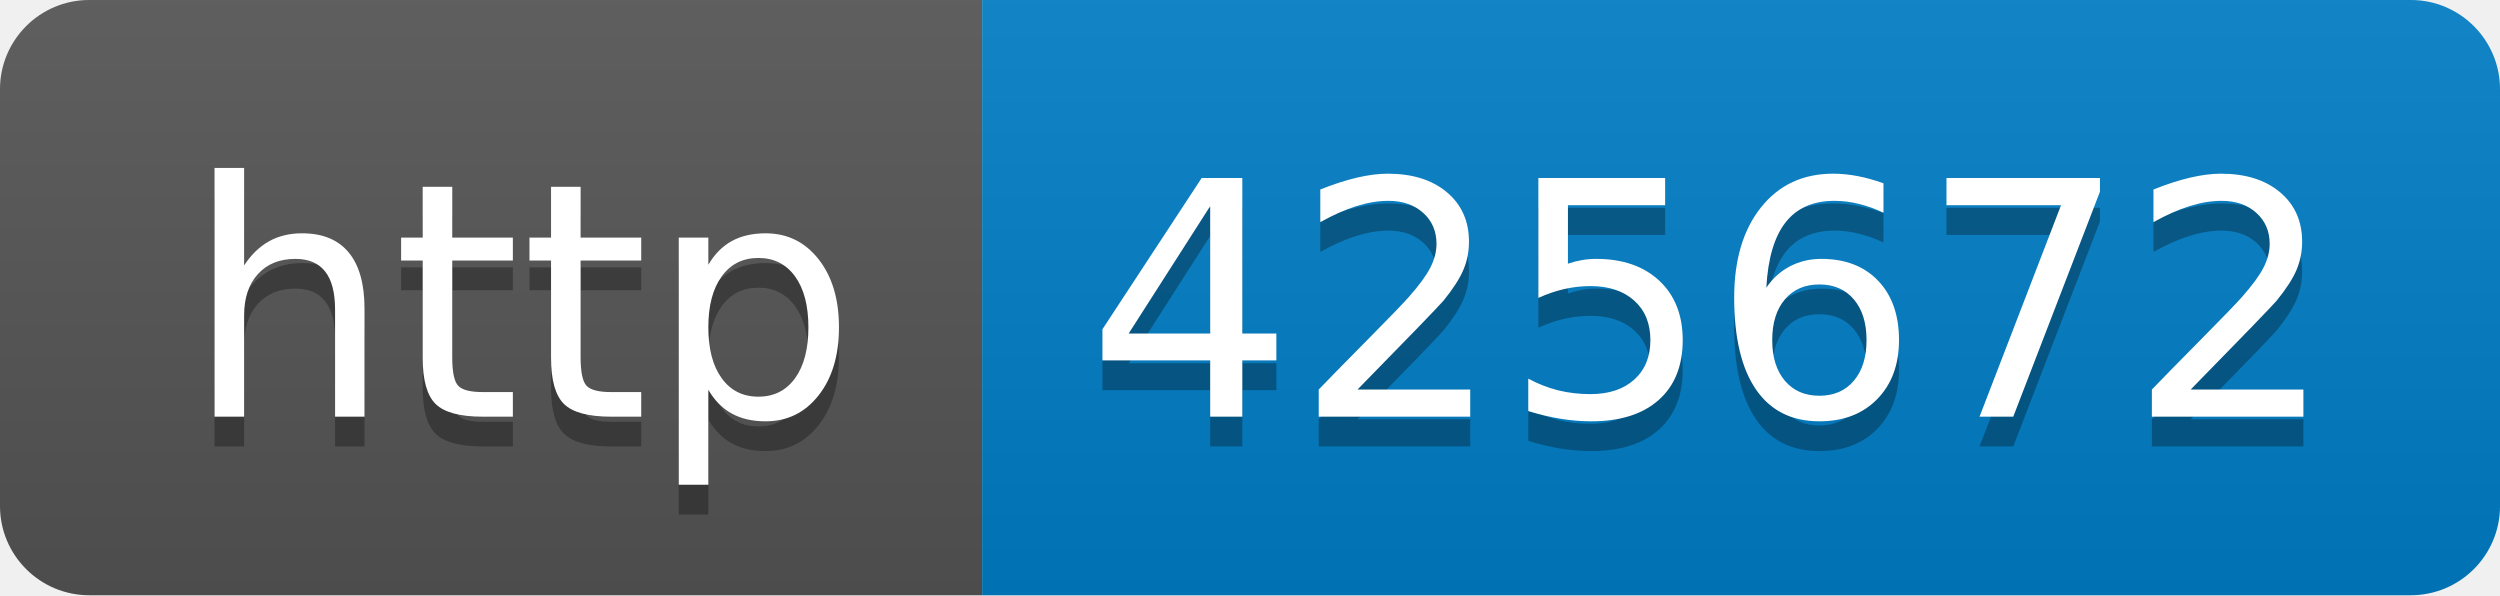
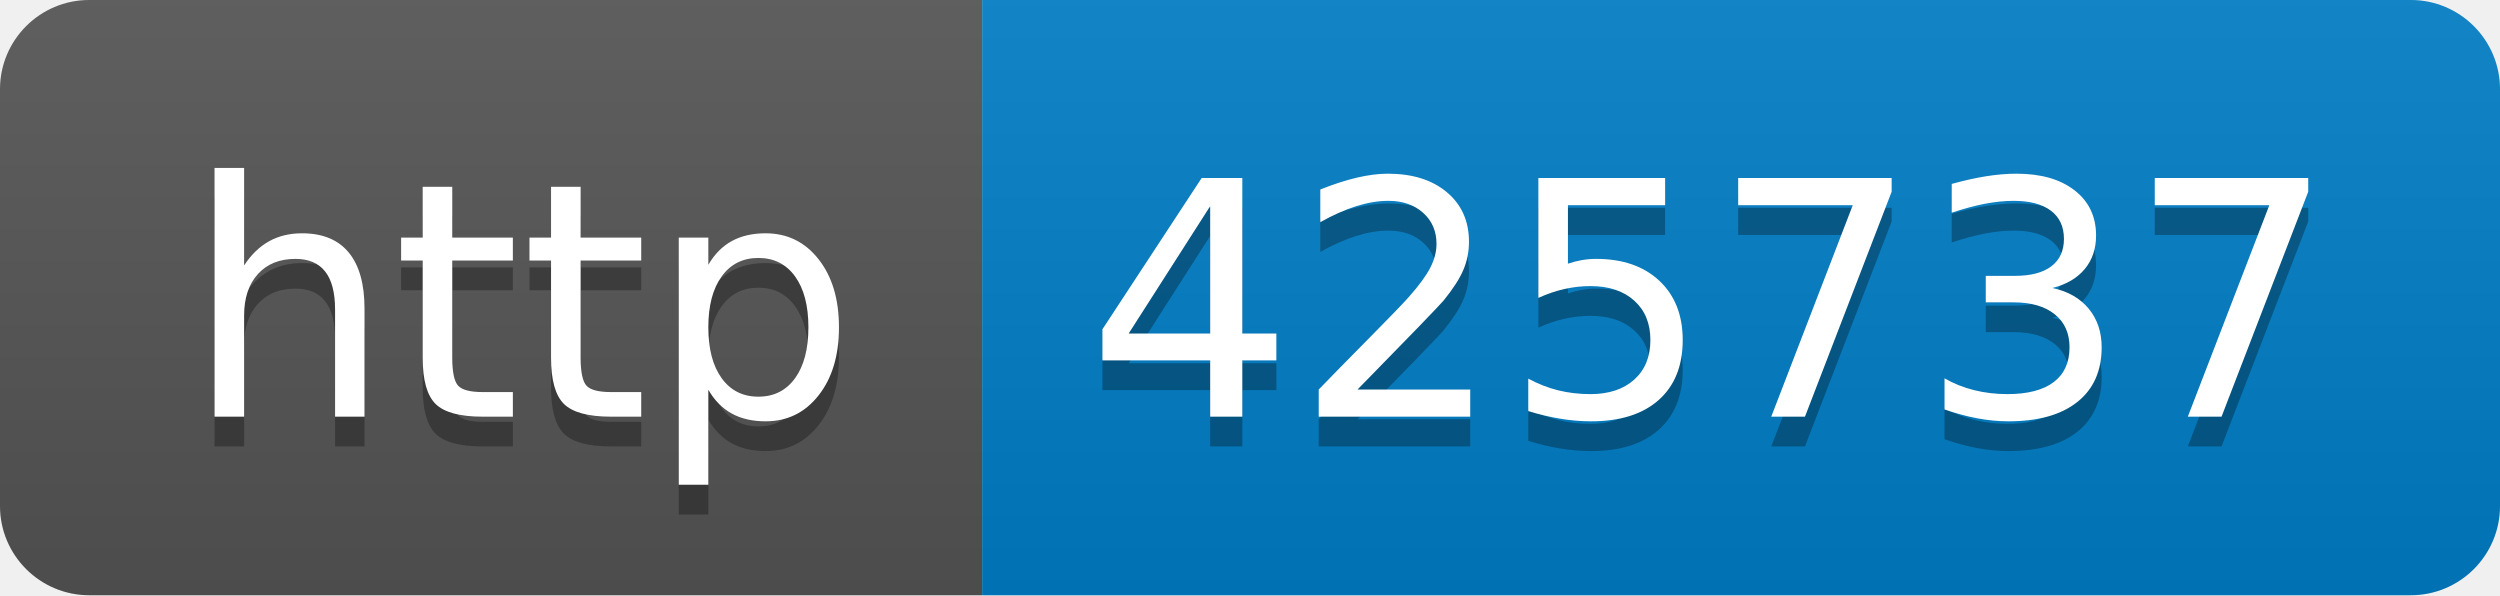
- <svg xmlns="http://www.w3.org/2000/svg" width="84" height="20" role="img" aria-label="http: 425672">
+ <svg xmlns="http://www.w3.org/2000/svg" width="84" height="20" role="img" aria-label="http: 425737">
  <linearGradient id="s" x2="0" y2="100%">
    <stop offset="0" stop-color="#bbb" stop-opacity=".1" />
    <stop offset="1" stop-opacity=".1" />
  </linearGradient>
  <clipPath id="r">
    <rect width="84" height="20" rx="3" fill="#fff" />
  </clipPath>
  <g clip-path="url(#r)">
    <rect width="33" height="20" fill="#555" />
    <rect x="33" width="51" height="20" fill="#007ec6" />
    <rect width="84" height="20" fill="url(#s)" />
  </g>
  <g fill="#fff" text-anchor="middle" font-family="Verdana,Geneva,DejaVu Sans,sans-serif" text-rendering="geometricPrecision" font-size="110">
    <text aria-hidden="true" x="175" y="150" fill="#010101" fill-opacity=".3" transform="scale(.1)" textLength="230">http</text>
    <text x="175" y="140" transform="scale(.1)" fill="#fff" textLength="230">http</text>
-     <text aria-hidden="true" x="575" y="150" fill="#010101" fill-opacity=".3" transform="scale(.1)" textLength="410">425672</text>
-     <text x="575" y="140" transform="scale(.1)" fill="#fff" textLength="410">425672</text>
+     <text aria-hidden="true" x="575" y="150" fill="#010101" fill-opacity=".3" transform="scale(.1)" textLength="410">425737</text>
+     <text x="575" y="140" transform="scale(.1)" fill="#fff" textLength="410">425737</text>
  </g>
</svg>
